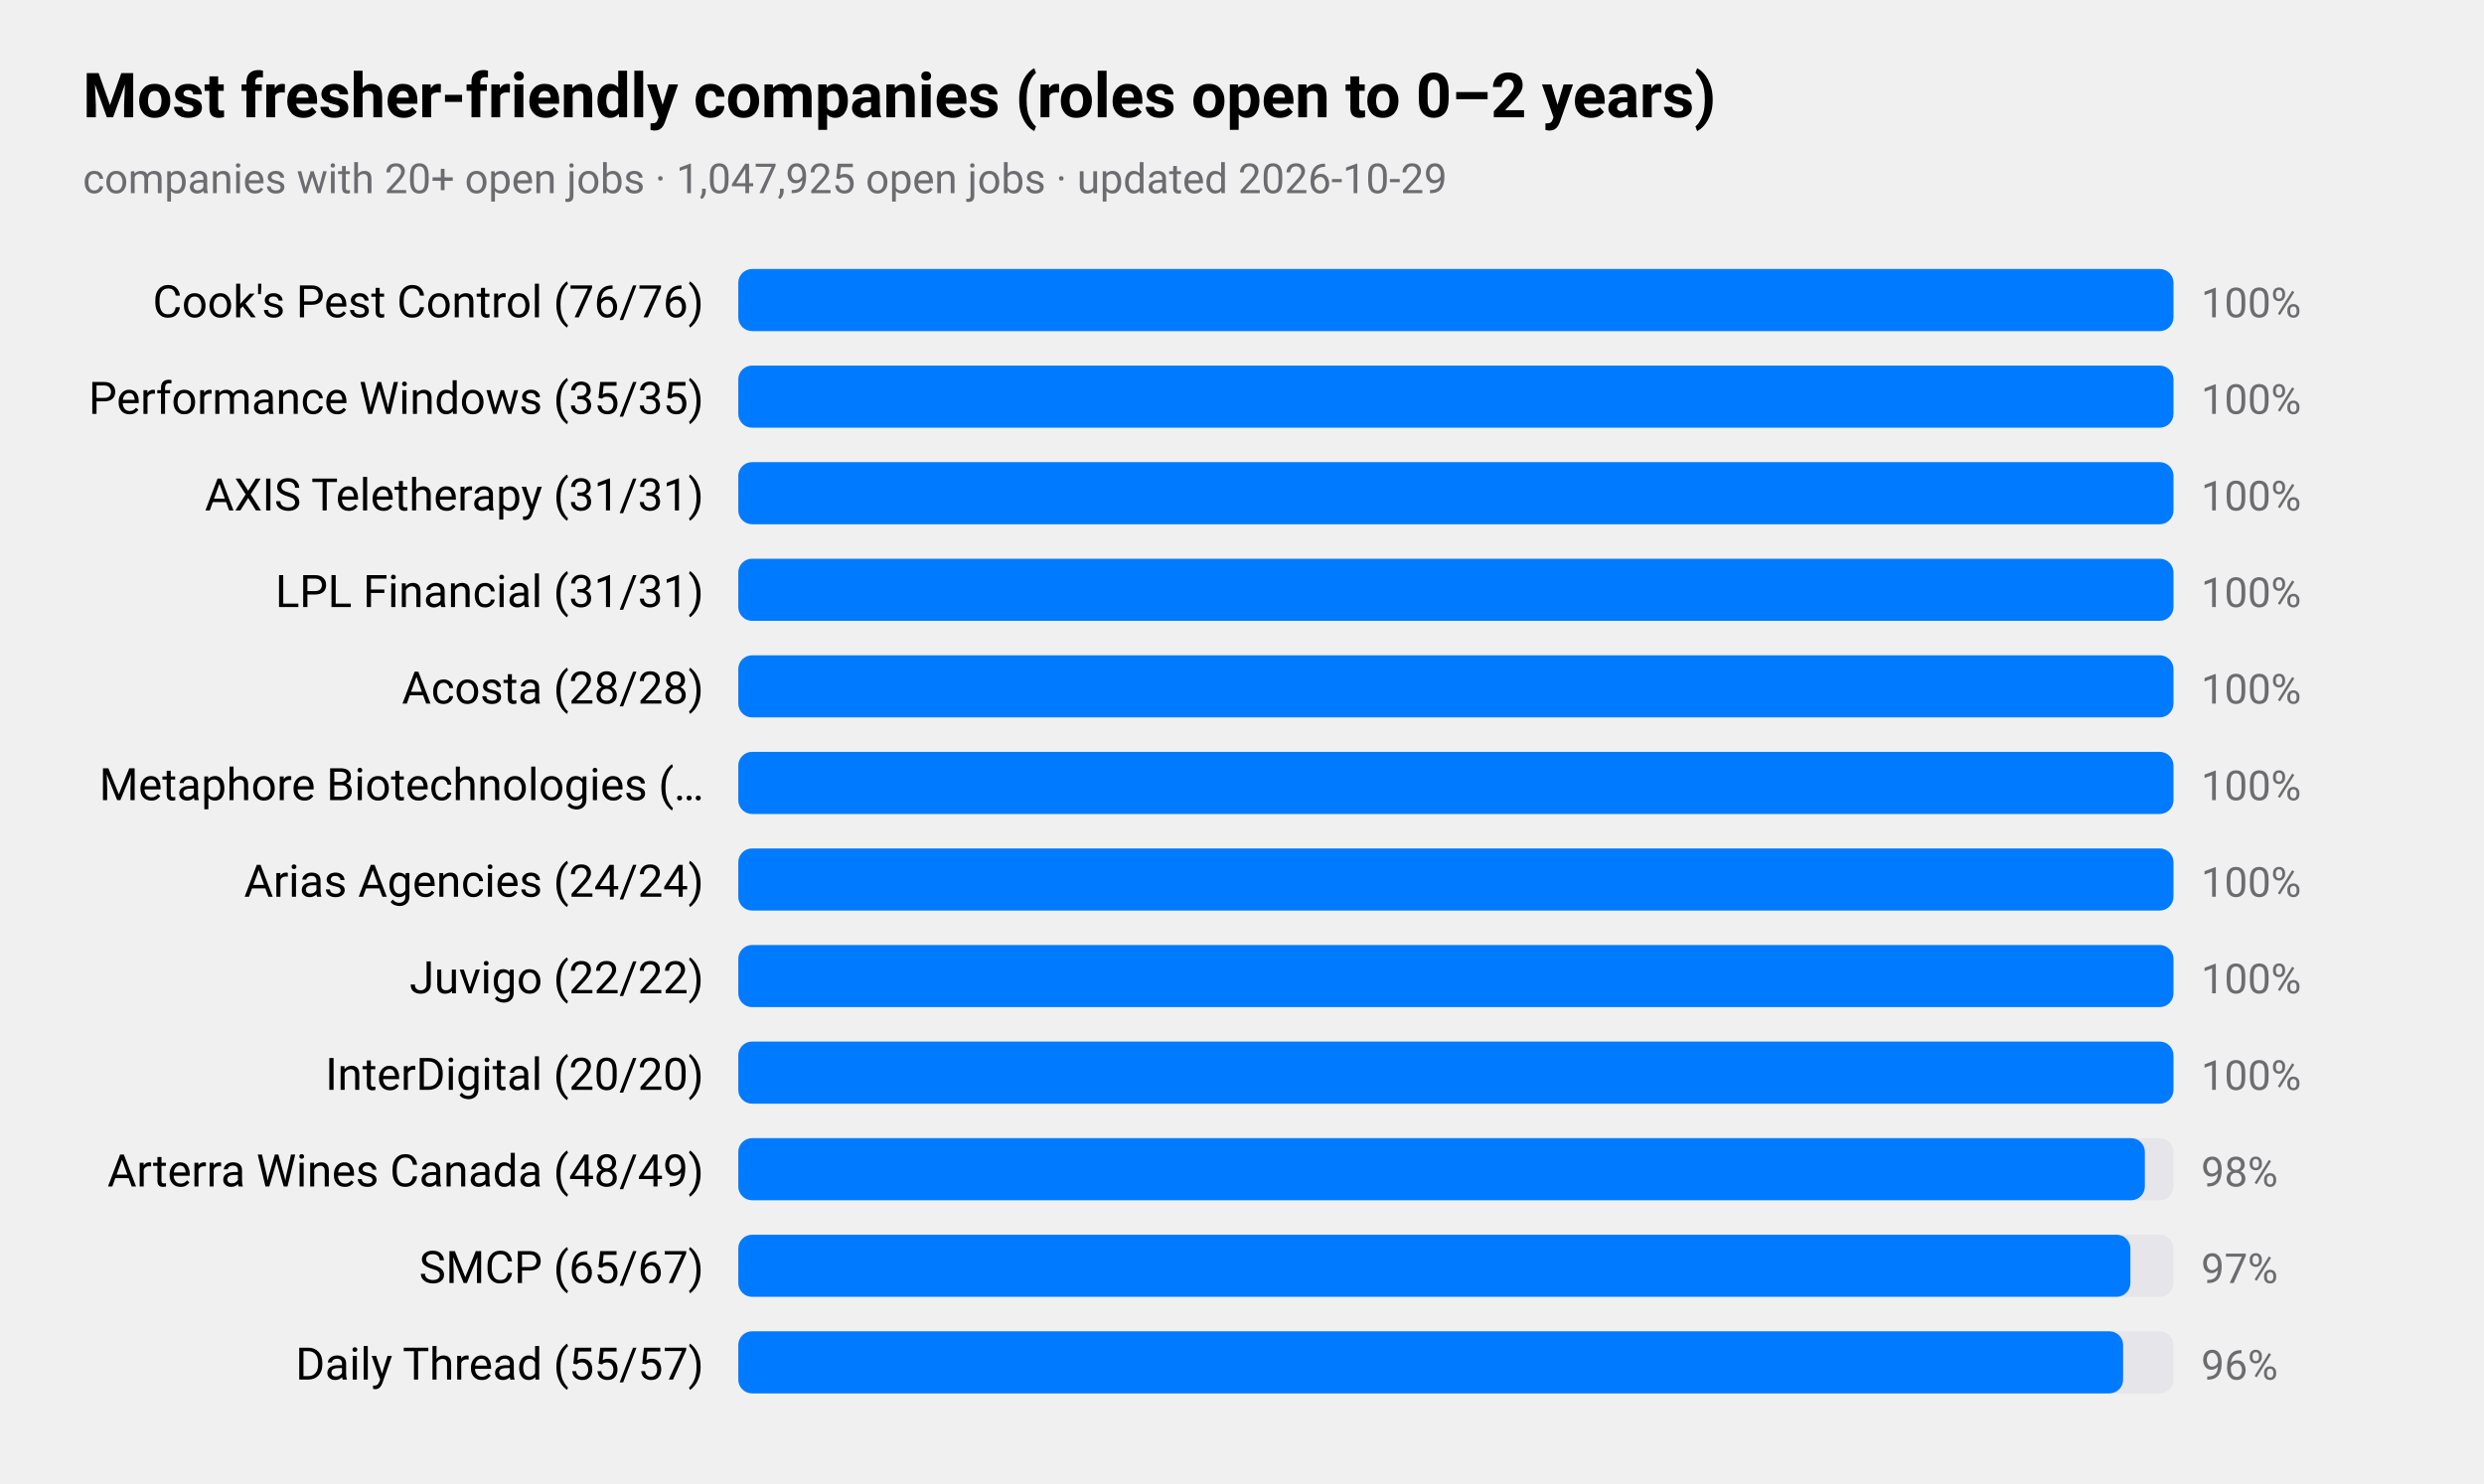
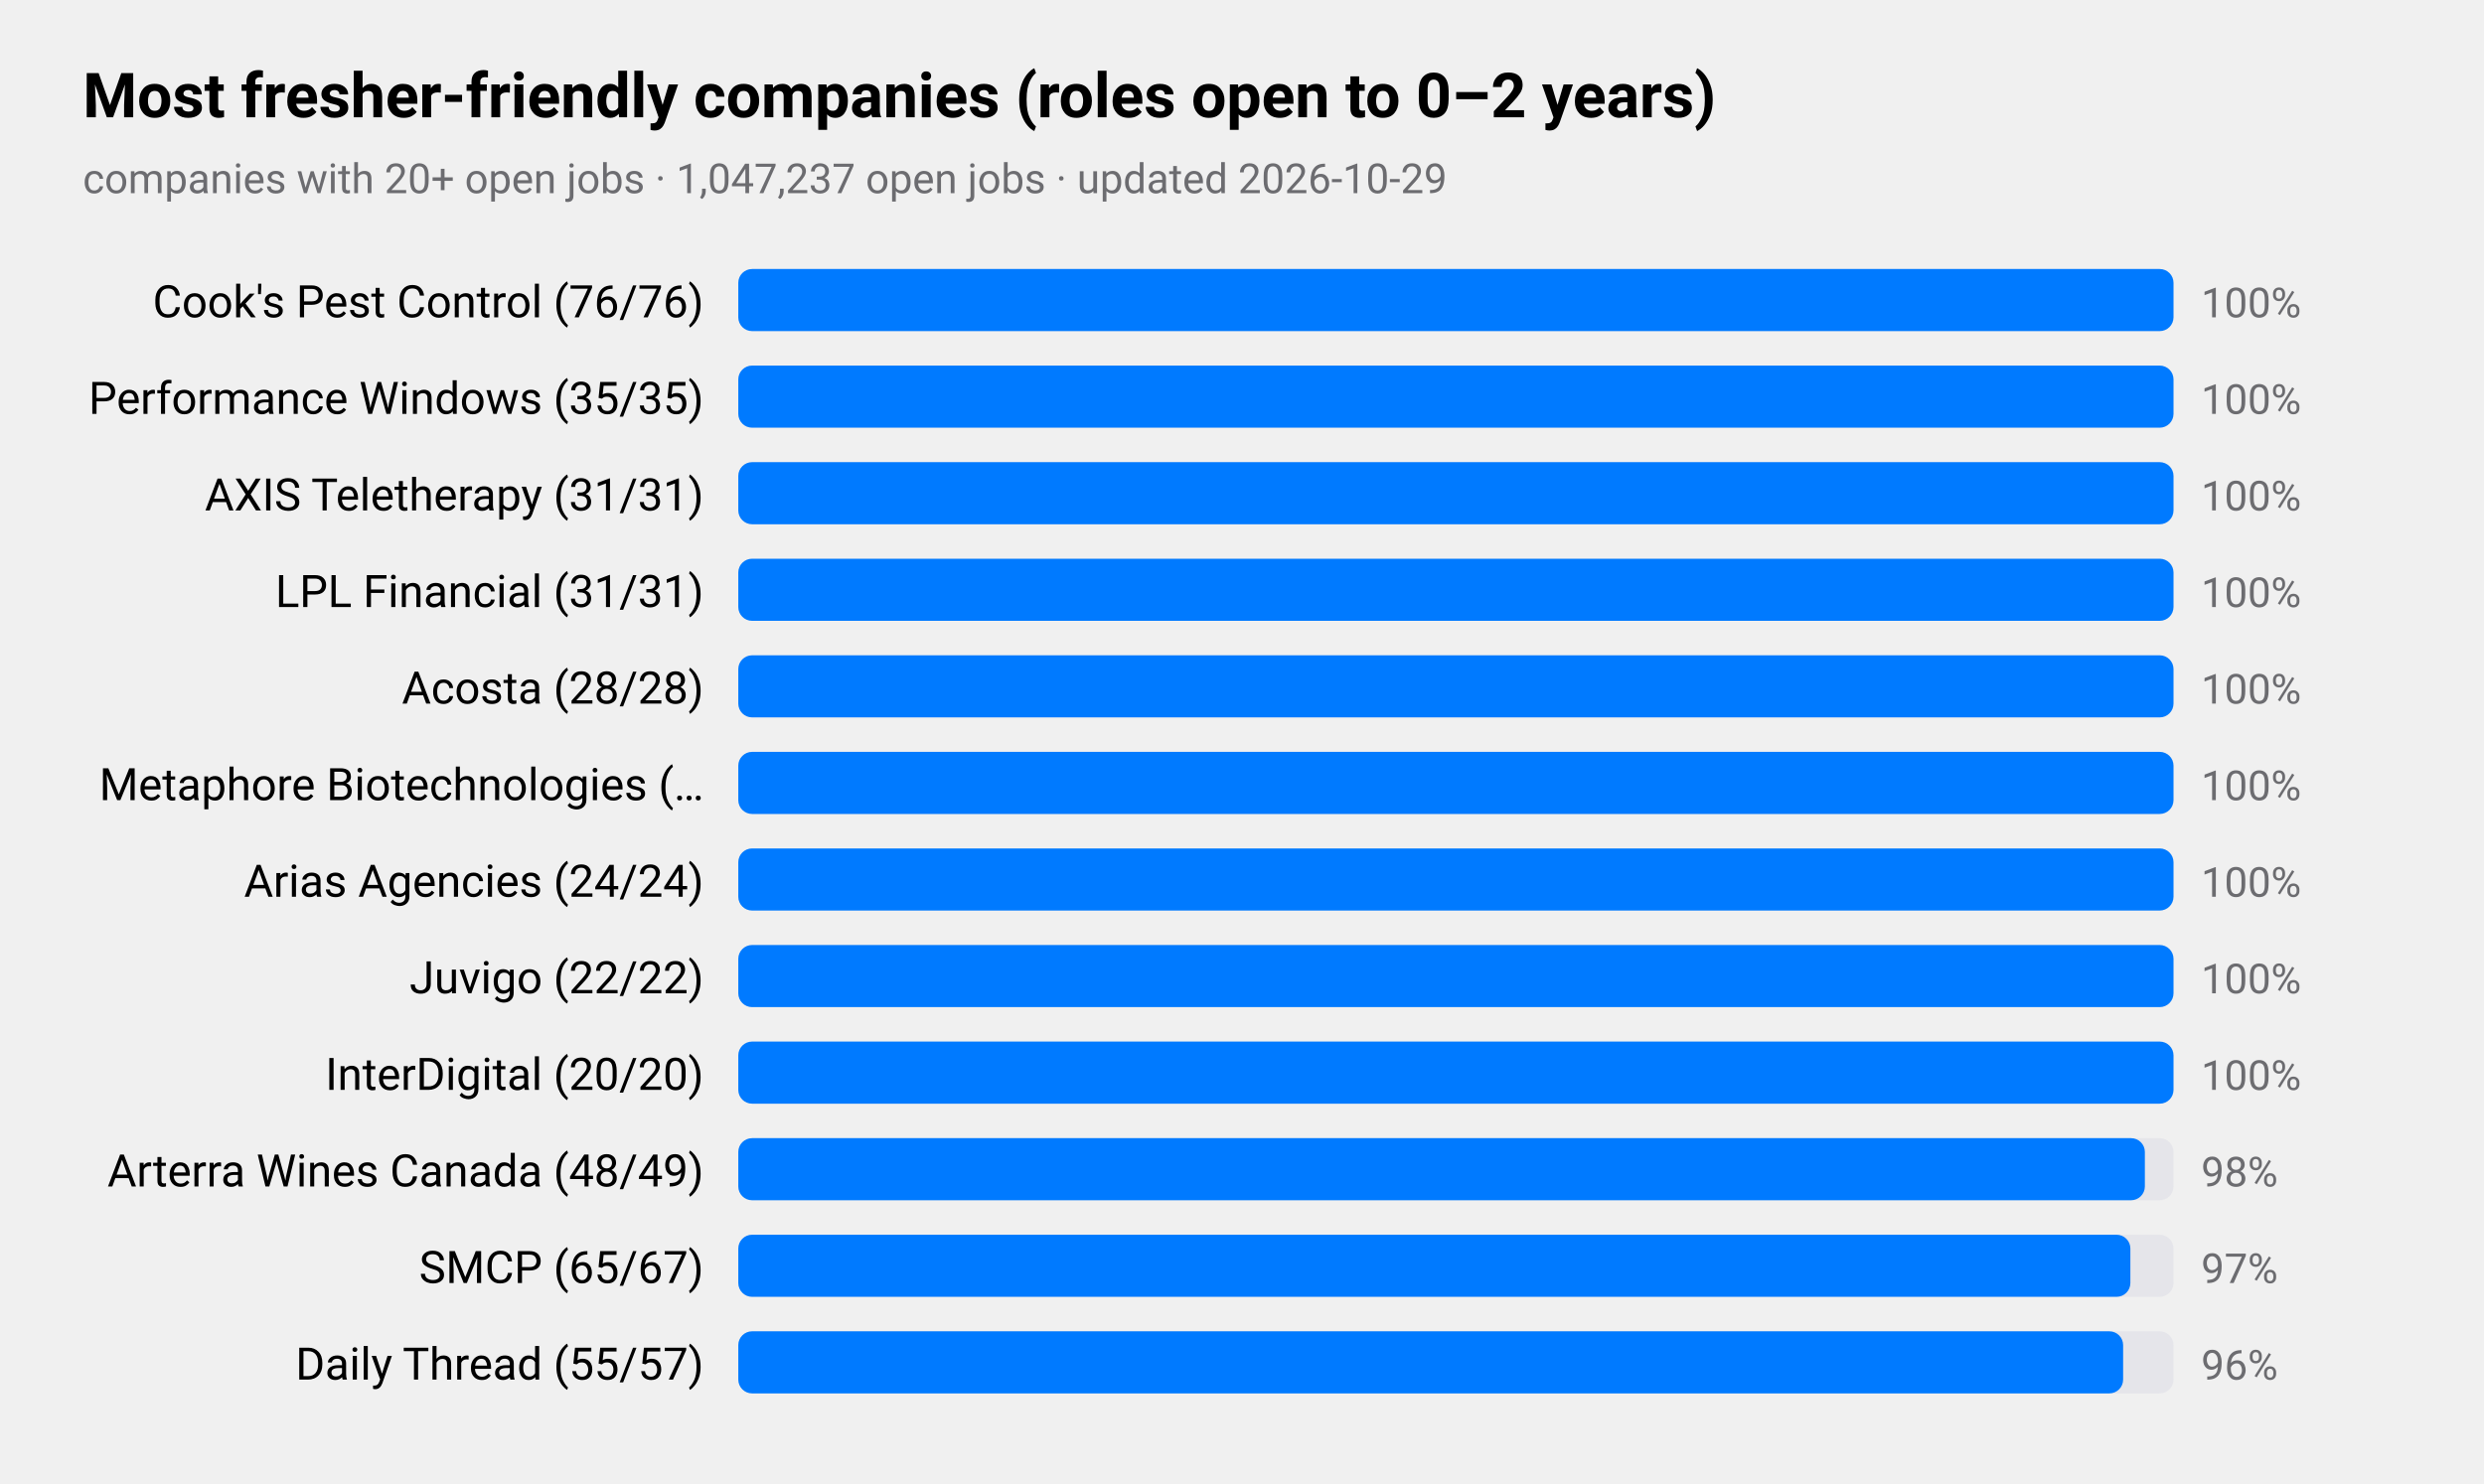
<svg xmlns="http://www.w3.org/2000/svg" viewBox="0 0 720 430" width="720" height="430" role="img" aria-label="Most fresher-friendly companies (roles open to 0–2 years)">
  <style>
text{font-family:-apple-system,BlinkMacSystemFont,"SF Pro Text","Helvetica Neue","Segoe UI",Roboto,sans-serif;fill:#000}
.sub,.val,.axis{fill:#6c6c70}.bar{fill:#007aff}.track{fill:#e5e5ea}.grid{stroke:#d1d1d6}
.l1{fill:none;stroke:#007aff;stroke-width:2.5}.d1{fill:#007aff}.l2{fill:none;stroke:#ff9500;stroke-width:2.5}.d2{fill:#ff9500}
.l3{fill:none;stroke:#34c759;stroke-width:2.5}.d3{fill:#34c759}.l4{fill:none;stroke:#af52de;stroke-width:2.5}.d4{fill:#af52de}
.l5{fill:none;stroke:#ff3b30;stroke-width:2.5}.d5{fill:#ff3b30}.l6{fill:none;stroke:#00b8d4;stroke-width:2.5}.d6{fill:#00b8d4}
@media(prefers-color-scheme:dark){text{fill:#fff}.sub,.val,.axis{fill:#98989d}.bar{fill:#0a84ff}.track{fill:#2c2c2e}.grid{stroke:#38383a}
.l1{stroke:#0a84ff}.d1{fill:#0a84ff}.l2{stroke:#ff9f0a}.d2{fill:#ff9f0a}
.l3{stroke:#30d158}.d3{fill:#30d158}.l4{stroke:#bf5af2}.d4{fill:#bf5af2}.l5{stroke:#ff453a}.d5{fill:#ff453a}.l6{stroke:#40cbe0}.d6{fill:#40cbe0}}
</style>
  <text x="24" y="34" font-size="18" font-weight="600">Most fresher-friendly companies (roles open to 0–2 years)</text>
-   <text class="sub" x="24" y="56" font-size="12">companies with 20+ open jobs · 1,047,925 open jobs · updated 2026-10-29</text>
+   <text class="sub" x="24" y="56" font-size="12">companies with 20+ open jobs · 1,047,237 open jobs · updated 2026-10-29</text>
  <text x="204" y="92" font-size="13" text-anchor="end">Cook's Pest Control (76/76)</text>
  <rect class="track" x="214" y="78" width="416" height="18" rx="4" />
  <rect class="bar" x="214" y="78" width="416.0" height="18" rx="4" />
  <text class="val" x="638" y="92" font-size="12">100%</text>
  <text x="204" y="120" font-size="13" text-anchor="end">Performance Windows (35/35)</text>
  <rect class="track" x="214" y="106" width="416" height="18" rx="4" />
  <rect class="bar" x="214" y="106" width="416.0" height="18" rx="4" />
  <text class="val" x="638" y="120" font-size="12">100%</text>
  <text x="204" y="148" font-size="13" text-anchor="end">AXIS Teletherapy (31/31)</text>
  <rect class="track" x="214" y="134" width="416" height="18" rx="4" />
  <rect class="bar" x="214" y="134" width="416.0" height="18" rx="4" />
  <text class="val" x="638" y="148" font-size="12">100%</text>
  <text x="204" y="176" font-size="13" text-anchor="end">LPL Financial (31/31)</text>
  <rect class="track" x="214" y="162" width="416" height="18" rx="4" />
  <rect class="bar" x="214" y="162" width="416.0" height="18" rx="4" />
  <text class="val" x="638" y="176" font-size="12">100%</text>
  <text x="204" y="204" font-size="13" text-anchor="end">Acosta (28/28)</text>
  <rect class="track" x="214" y="190" width="416" height="18" rx="4" />
  <rect class="bar" x="214" y="190" width="416.0" height="18" rx="4" />
  <text class="val" x="638" y="204" font-size="12">100%</text>
  <text x="204" y="232" font-size="13" text-anchor="end">Metaphore Biotechnologies (…</text>
  <rect class="track" x="214" y="218" width="416" height="18" rx="4" />
  <rect class="bar" x="214" y="218" width="416.0" height="18" rx="4" />
  <text class="val" x="638" y="232" font-size="12">100%</text>
  <text x="204" y="260" font-size="13" text-anchor="end">Arias Agencies (24/24)</text>
  <rect class="track" x="214" y="246" width="416" height="18" rx="4" />
  <rect class="bar" x="214" y="246" width="416.0" height="18" rx="4" />
  <text class="val" x="638" y="260" font-size="12">100%</text>
  <text x="204" y="288" font-size="13" text-anchor="end">Juvigo (22/22)</text>
  <rect class="track" x="214" y="274" width="416" height="18" rx="4" />
  <rect class="bar" x="214" y="274" width="416.0" height="18" rx="4" />
  <text class="val" x="638" y="288" font-size="12">100%</text>
  <text x="204" y="316" font-size="13" text-anchor="end">InterDigital (20/20)</text>
  <rect class="track" x="214" y="302" width="416" height="18" rx="4" />
  <rect class="bar" x="214" y="302" width="416.0" height="18" rx="4" />
  <text class="val" x="638" y="316" font-size="12">100%</text>
  <text x="204" y="344" font-size="13" text-anchor="end">Arterra Wines Canada (48/49)</text>
  <rect class="track" x="214" y="330" width="416" height="18" rx="4" />
  <rect class="bar" x="214" y="330" width="407.7" height="18" rx="4" />
  <text class="val" x="638" y="344" font-size="12">98%</text>
  <text x="204" y="372" font-size="13" text-anchor="end">SMCP (65/67)</text>
  <rect class="track" x="214" y="358" width="416" height="18" rx="4" />
  <rect class="bar" x="214" y="358" width="403.5" height="18" rx="4" />
  <text class="val" x="638" y="372" font-size="12">97%</text>
  <text x="204" y="400" font-size="13" text-anchor="end">Daily Thread (55/57)</text>
  <rect class="track" x="214" y="386" width="416" height="18" rx="4" />
  <rect class="bar" x="214" y="386" width="401.4" height="18" rx="4" />
  <text class="val" x="638" y="400" font-size="12">96%</text>
</svg>
